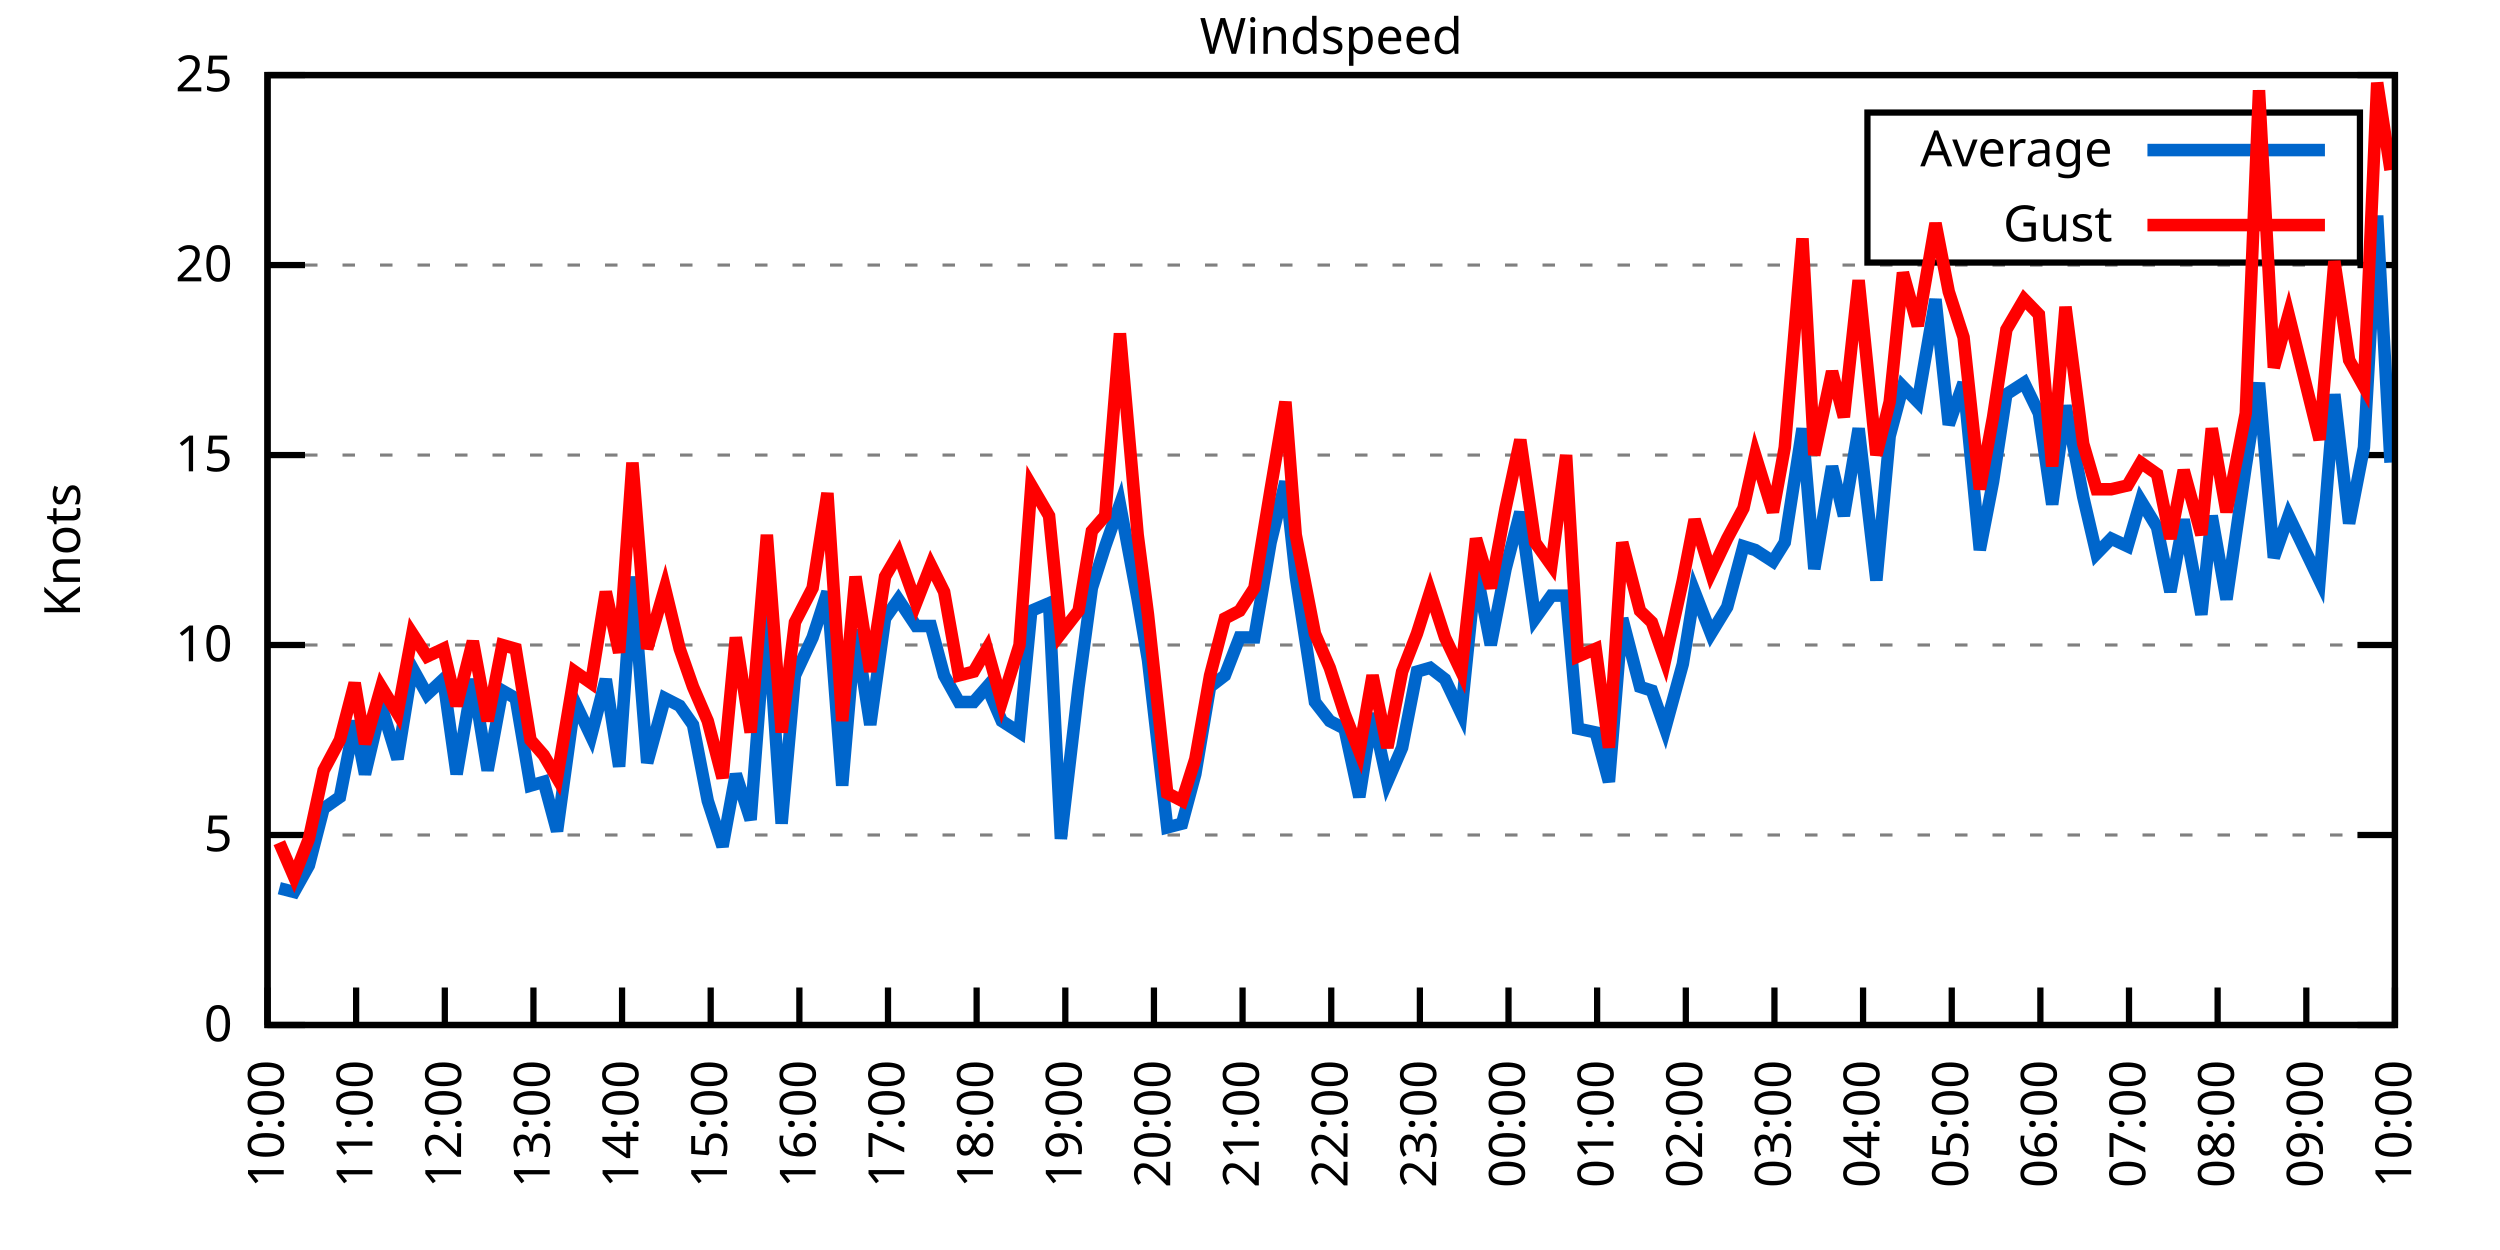
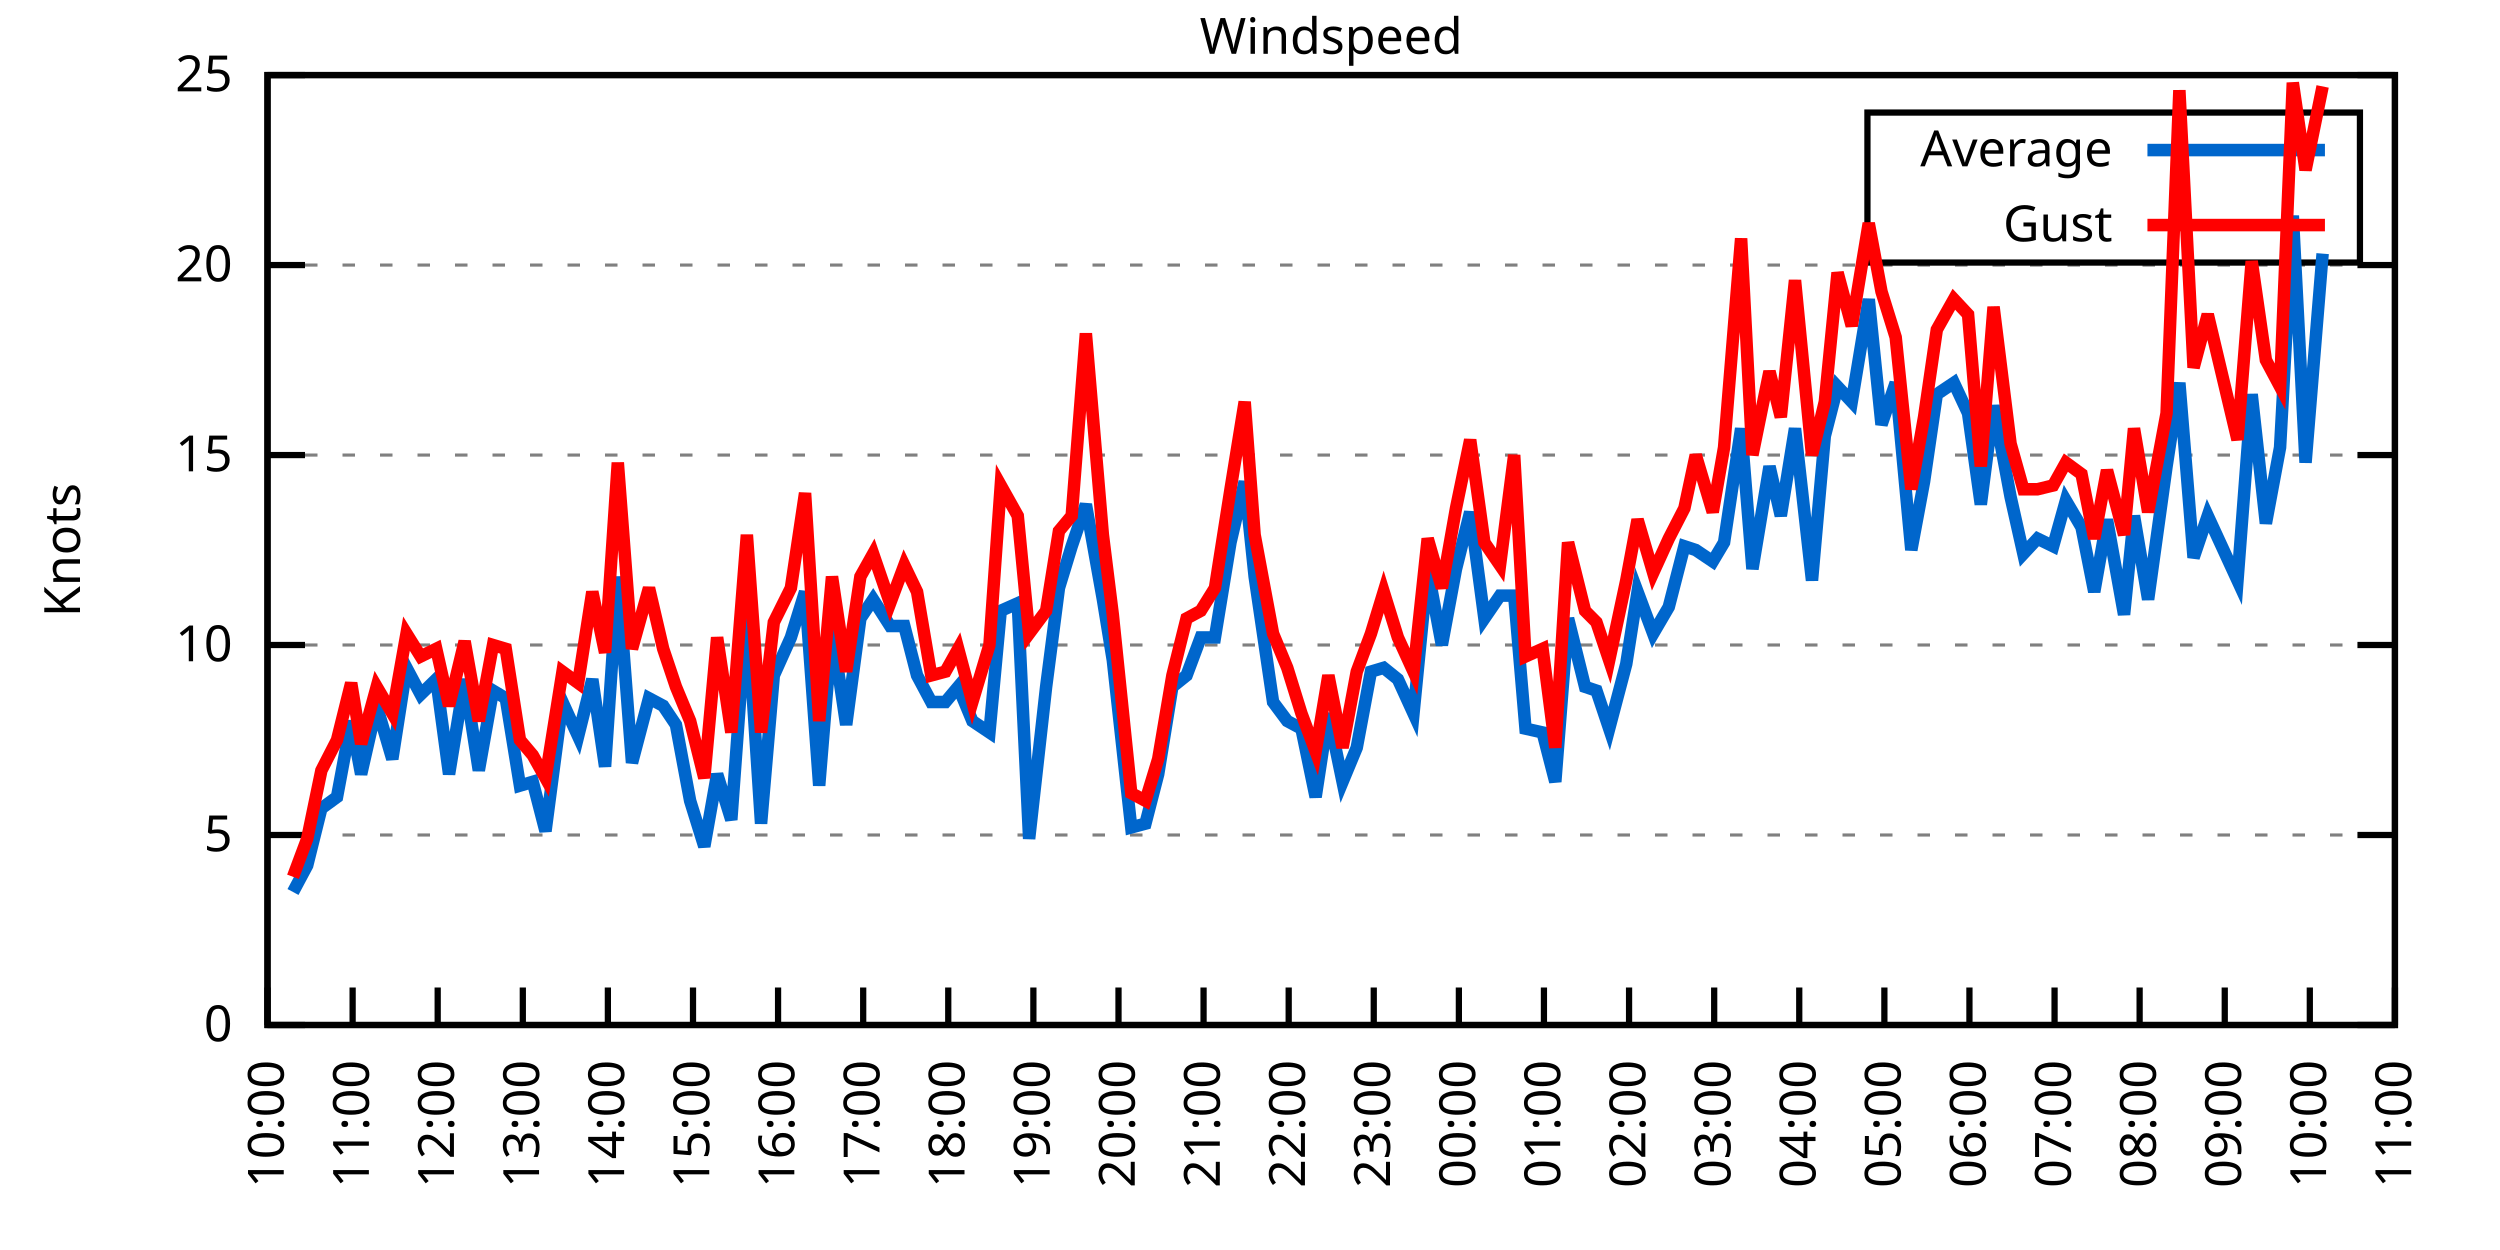
<svg xmlns="http://www.w3.org/2000/svg" xmlns:xlink="http://www.w3.org/1999/xlink" width="400" height="200" viewBox="0 0 400 200">
  <g id="gnuplot_canvas">
    <rect x="0" y="0" width="400" height="200" fill="none" />
    <defs>
      <circle id="gpDot" r="0.5" stroke-width="0.5" stroke="currentColor" />
      <path id="gpPt0" stroke-width="0.333" stroke="currentColor" d="M-1,0 h2 M0,-1 v2" />
      <path id="gpPt1" stroke-width="0.333" stroke="currentColor" d="M-1,-1 L1,1 M1,-1 L-1,1" />
      <path id="gpPt2" stroke-width="0.333" stroke="currentColor" d="M-1,0 L1,0 M0,-1 L0,1 M-1,-1 L1,1 M-1,1 L1,-1" />
      <rect id="gpPt3" stroke-width="0.333" stroke="currentColor" x="-1" y="-1" width="2" height="2" />
      <rect id="gpPt4" stroke-width="0.333" stroke="currentColor" fill="currentColor" x="-1" y="-1" width="2" height="2" />
      <circle id="gpPt5" stroke-width="0.333" stroke="currentColor" cx="0" cy="0" r="1" />
      <use xlink:href="#gpPt5" id="gpPt6" fill="currentColor" stroke="none" />
      <path id="gpPt7" stroke-width="0.333" stroke="currentColor" d="M0,-1.33 L-1.33,0.67 L1.33,0.67 z" />
      <use xlink:href="#gpPt7" id="gpPt8" fill="currentColor" stroke="none" />
      <use xlink:href="#gpPt7" id="gpPt9" stroke="currentColor" transform="rotate(180)" />
      <use xlink:href="#gpPt9" id="gpPt10" fill="currentColor" stroke="none" />
      <use xlink:href="#gpPt3" id="gpPt11" stroke="currentColor" transform="rotate(45)" />
      <use xlink:href="#gpPt11" id="gpPt12" fill="currentColor" stroke="none" />
      <path id="gpPt13" stroke-width="0.333" stroke="currentColor" d="M0,1.330 L1.265,0.411 L0.782,-1.067 L-0.782,-1.076 L-1.265,0.411 z" />
      <use xlink:href="#gpPt13" id="gpPt14" fill="currentColor" stroke="none" />
      <filter id="textbox" filterUnits="objectBoundingBox" x="0" y="0" height="1" width="1">
        <feFlood flood-color="white" flood-opacity="1" result="bgnd" />
        <feComposite in="SourceGraphic" in2="bgnd" operator="atop" />
      </filter>
      <filter id="greybox" filterUnits="objectBoundingBox" x="0" y="0" height="1" width="1">
        <feFlood flood-color="lightgrey" flood-opacity="1" result="grey" />
        <feComposite in="SourceGraphic" in2="grey" operator="atop" />
      </filter>
    </defs>
    <g fill="none" color="white" stroke="currentColor" stroke-width="1.00" stroke-linecap="butt" stroke-linejoin="miter">
</g>
    <g fill="none" color="black" stroke="currentColor" stroke-width="1.00" stroke-linecap="butt" stroke-linejoin="miter">
      <g stroke="none" shape-rendering="crispEdges">
        <polygon fill="rgb(255, 255, 255)" points="42.80,164.00 383.18,164.00 383.18,12.02 42.80,12.02 " />
      </g>
    </g>
    <g fill="none" color="black" stroke="currentColor" stroke-width="1.00" stroke-linecap="butt" stroke-linejoin="miter">
</g>
    <g fill="none" color="black" stroke="black" stroke-width="0.50" stroke-linecap="butt" stroke-linejoin="miter">
</g>
    <g fill="none" color="gray" stroke="currentColor" stroke-width="0.50" stroke-linecap="butt" stroke-linejoin="miter">
      <path stroke="gray" stroke-dasharray="2,4" class="gridline" d="M42.80,164.00 L383.19,164.00  " />
    </g>
    <g fill="none" color="gray" stroke="gray" stroke-width="1.00" stroke-linecap="butt" stroke-linejoin="miter">
</g>
    <g fill="none" color="black" stroke="currentColor" stroke-width="1.00" stroke-linecap="butt" stroke-linejoin="miter">
      <path stroke="black" d="M42.80,164.00 L48.80,164.00 M383.19,164.00 L377.19,164.00  " />
      <g transform="translate(37.20,166.60)" stroke="none" fill="black" font-family="Sans" font-size="8.00" text-anchor="end">
        <text>
          <tspan font-family="Sans"> 0</tspan>
        </text>
      </g>
    </g>
    <g fill="none" color="black" stroke="currentColor" stroke-width="1.00" stroke-linecap="butt" stroke-linejoin="miter">
</g>
    <g fill="none" color="black" stroke="black" stroke-width="0.50" stroke-linecap="butt" stroke-linejoin="miter">
</g>
    <g fill="none" color="gray" stroke="currentColor" stroke-width="0.50" stroke-linecap="butt" stroke-linejoin="miter">
      <path stroke="gray" stroke-dasharray="2,4" class="gridline" d="M42.80,133.60 L383.19,133.60  " />
    </g>
    <g fill="none" color="gray" stroke="gray" stroke-width="1.00" stroke-linecap="butt" stroke-linejoin="miter">
</g>
    <g fill="none" color="black" stroke="currentColor" stroke-width="1.00" stroke-linecap="butt" stroke-linejoin="miter">
      <path stroke="black" d="M42.80,133.60 L48.80,133.60 M383.19,133.60 L377.19,133.60  " />
      <g transform="translate(37.20,136.20)" stroke="none" fill="black" font-family="Sans" font-size="8.00" text-anchor="end">
        <text>
          <tspan font-family="Sans"> 5</tspan>
        </text>
      </g>
    </g>
    <g fill="none" color="black" stroke="currentColor" stroke-width="1.00" stroke-linecap="butt" stroke-linejoin="miter">
</g>
    <g fill="none" color="black" stroke="black" stroke-width="0.50" stroke-linecap="butt" stroke-linejoin="miter">
</g>
    <g fill="none" color="gray" stroke="currentColor" stroke-width="0.50" stroke-linecap="butt" stroke-linejoin="miter">
      <path stroke="gray" stroke-dasharray="2,4" class="gridline" d="M42.80,103.20 L383.19,103.20  " />
    </g>
    <g fill="none" color="gray" stroke="gray" stroke-width="1.00" stroke-linecap="butt" stroke-linejoin="miter">
</g>
    <g fill="none" color="black" stroke="currentColor" stroke-width="1.00" stroke-linecap="butt" stroke-linejoin="miter">
      <path stroke="black" d="M42.80,103.20 L48.80,103.20 M383.19,103.20 L377.19,103.20  " />
      <g transform="translate(37.20,105.80)" stroke="none" fill="black" font-family="Sans" font-size="8.00" text-anchor="end">
        <text>
          <tspan font-family="Sans"> 10</tspan>
        </text>
      </g>
    </g>
    <g fill="none" color="black" stroke="currentColor" stroke-width="1.00" stroke-linecap="butt" stroke-linejoin="miter">
</g>
    <g fill="none" color="black" stroke="black" stroke-width="0.50" stroke-linecap="butt" stroke-linejoin="miter">
</g>
    <g fill="none" color="gray" stroke="currentColor" stroke-width="0.50" stroke-linecap="butt" stroke-linejoin="miter">
      <path stroke="gray" stroke-dasharray="2,4" class="gridline" d="M42.80,72.81 L383.19,72.81  " />
    </g>
    <g fill="none" color="gray" stroke="gray" stroke-width="1.00" stroke-linecap="butt" stroke-linejoin="miter">
</g>
    <g fill="none" color="black" stroke="currentColor" stroke-width="1.00" stroke-linecap="butt" stroke-linejoin="miter">
      <path stroke="black" d="M42.80,72.81 L48.80,72.81 M383.19,72.81 L377.19,72.81  " />
      <g transform="translate(37.20,75.41)" stroke="none" fill="black" font-family="Sans" font-size="8.00" text-anchor="end">
        <text>
          <tspan font-family="Sans"> 15</tspan>
        </text>
      </g>
    </g>
    <g fill="none" color="black" stroke="currentColor" stroke-width="1.00" stroke-linecap="butt" stroke-linejoin="miter">
</g>
    <g fill="none" color="black" stroke="black" stroke-width="0.50" stroke-linecap="butt" stroke-linejoin="miter">
</g>
    <g fill="none" color="gray" stroke="currentColor" stroke-width="0.50" stroke-linecap="butt" stroke-linejoin="miter">
      <path stroke="gray" stroke-dasharray="2,4" class="gridline" d="M42.80,42.41 L383.19,42.41  " />
    </g>
    <g fill="none" color="gray" stroke="gray" stroke-width="1.00" stroke-linecap="butt" stroke-linejoin="miter">
</g>
    <g fill="none" color="black" stroke="currentColor" stroke-width="1.00" stroke-linecap="butt" stroke-linejoin="miter">
      <path stroke="black" d="M42.80,42.41 L48.80,42.41 M383.19,42.41 L377.19,42.41  " />
      <g transform="translate(37.20,45.01)" stroke="none" fill="black" font-family="Sans" font-size="8.00" text-anchor="end">
        <text>
          <tspan font-family="Sans"> 20</tspan>
        </text>
      </g>
    </g>
    <g fill="none" color="black" stroke="currentColor" stroke-width="1.00" stroke-linecap="butt" stroke-linejoin="miter">
</g>
    <g fill="none" color="black" stroke="black" stroke-width="0.50" stroke-linecap="butt" stroke-linejoin="miter">
</g>
    <g fill="none" color="gray" stroke="currentColor" stroke-width="0.50" stroke-linecap="butt" stroke-linejoin="miter">
      <path stroke="gray" stroke-dasharray="2,4" class="gridline" d="M42.80,12.01 L383.19,12.01  " />
    </g>
    <g fill="none" color="gray" stroke="gray" stroke-width="1.00" stroke-linecap="butt" stroke-linejoin="miter">
</g>
    <g fill="none" color="black" stroke="currentColor" stroke-width="1.00" stroke-linecap="butt" stroke-linejoin="miter">
      <path stroke="black" d="M42.80,12.01 L48.80,12.01 M383.19,12.01 L377.19,12.01  " />
      <g transform="translate(37.20,14.61)" stroke="none" fill="black" font-family="Sans" font-size="8.00" text-anchor="end">
        <text>
          <tspan font-family="Sans"> 25</tspan>
        </text>
      </g>
    </g>
    <g fill="none" color="black" stroke="currentColor" stroke-width="1.00" stroke-linecap="butt" stroke-linejoin="miter">
      <path stroke="black" d="M42.80,164.00 L42.80,158.00  " />
      <g transform="translate(45.40,169.60) rotate(270.00)" stroke="none" fill="black" font-family="Sans" font-size="8.00" text-anchor="end">
        <text>
          <tspan font-family="Sans">10:00</tspan>
        </text>
      </g>
    </g>
    <g fill="none" color="black" stroke="currentColor" stroke-width="1.00" stroke-linecap="butt" stroke-linejoin="miter">
-       <path stroke="black" d="M56.98,164.00 L56.98,158.00  " />
-       <g transform="translate(59.58,169.60) rotate(270.00)" stroke="none" fill="black" font-family="Sans" font-size="8.00" text-anchor="end">
+       <path stroke="black" d="M56.42,164.00 L56.42,158.00  " />
+       <g transform="translate(59.02,169.60) rotate(270.00)" stroke="none" fill="black" font-family="Sans" font-size="8.00" text-anchor="end">
        <text>
          <tspan font-family="Sans">11:00</tspan>
        </text>
      </g>
    </g>
    <g fill="none" color="black" stroke="currentColor" stroke-width="1.00" stroke-linecap="butt" stroke-linejoin="miter">
-       <path stroke="black" d="M71.17,164.00 L71.17,158.00  " />
-       <g transform="translate(73.77,169.60) rotate(270.00)" stroke="none" fill="black" font-family="Sans" font-size="8.00" text-anchor="end">
+       <path stroke="black" d="M70.03,164.00 L70.03,158.00  " />
+       <g transform="translate(72.63,169.60) rotate(270.00)" stroke="none" fill="black" font-family="Sans" font-size="8.00" text-anchor="end">
        <text>
          <tspan font-family="Sans">12:00</tspan>
        </text>
      </g>
    </g>
    <g fill="none" color="black" stroke="currentColor" stroke-width="1.00" stroke-linecap="butt" stroke-linejoin="miter">
-       <path stroke="black" d="M85.35,164.00 L85.35,158.00  " />
-       <g transform="translate(87.95,169.60) rotate(270.00)" stroke="none" fill="black" font-family="Sans" font-size="8.00" text-anchor="end">
+       <path stroke="black" d="M83.65,164.00 L83.65,158.00  " />
+       <g transform="translate(86.25,169.60) rotate(270.00)" stroke="none" fill="black" font-family="Sans" font-size="8.00" text-anchor="end">
        <text>
          <tspan font-family="Sans">13:00</tspan>
        </text>
      </g>
    </g>
    <g fill="none" color="black" stroke="currentColor" stroke-width="1.00" stroke-linecap="butt" stroke-linejoin="miter">
-       <path stroke="black" d="M99.53,164.00 L99.53,158.00  " />
-       <g transform="translate(102.13,169.60) rotate(270.00)" stroke="none" fill="black" font-family="Sans" font-size="8.00" text-anchor="end">
+       <path stroke="black" d="M97.26,164.00 L97.26,158.00  " />
+       <g transform="translate(99.86,169.60) rotate(270.00)" stroke="none" fill="black" font-family="Sans" font-size="8.00" text-anchor="end">
        <text>
          <tspan font-family="Sans">14:00</tspan>
        </text>
      </g>
    </g>
    <g fill="none" color="black" stroke="currentColor" stroke-width="1.00" stroke-linecap="butt" stroke-linejoin="miter">
-       <path stroke="black" d="M113.71,164.00 L113.71,158.00  " />
-       <g transform="translate(116.31,169.60) rotate(270.00)" stroke="none" fill="black" font-family="Sans" font-size="8.00" text-anchor="end">
+       <path stroke="black" d="M110.88,164.00 L110.88,158.00  " />
+       <g transform="translate(113.48,169.60) rotate(270.00)" stroke="none" fill="black" font-family="Sans" font-size="8.00" text-anchor="end">
        <text>
          <tspan font-family="Sans">15:00</tspan>
        </text>
      </g>
    </g>
    <g fill="none" color="black" stroke="currentColor" stroke-width="1.00" stroke-linecap="butt" stroke-linejoin="miter">
-       <path stroke="black" d="M127.90,164.00 L127.90,158.00  " />
-       <g transform="translate(130.50,169.60) rotate(270.00)" stroke="none" fill="black" font-family="Sans" font-size="8.00" text-anchor="end">
+       <path stroke="black" d="M124.49,164.00 L124.49,158.00  " />
+       <g transform="translate(127.09,169.60) rotate(270.00)" stroke="none" fill="black" font-family="Sans" font-size="8.00" text-anchor="end">
        <text>
          <tspan font-family="Sans">16:00</tspan>
        </text>
      </g>
    </g>
    <g fill="none" color="black" stroke="currentColor" stroke-width="1.00" stroke-linecap="butt" stroke-linejoin="miter">
-       <path stroke="black" d="M142.08,164.00 L142.08,158.00  " />
-       <g transform="translate(144.68,169.60) rotate(270.00)" stroke="none" fill="black" font-family="Sans" font-size="8.00" text-anchor="end">
+       <path stroke="black" d="M138.11,164.00 L138.11,158.00  " />
+       <g transform="translate(140.71,169.60) rotate(270.00)" stroke="none" fill="black" font-family="Sans" font-size="8.00" text-anchor="end">
        <text>
          <tspan font-family="Sans">17:00</tspan>
        </text>
      </g>
    </g>
    <g fill="none" color="black" stroke="currentColor" stroke-width="1.00" stroke-linecap="butt" stroke-linejoin="miter">
-       <path stroke="black" d="M156.26,164.00 L156.26,158.00  " />
-       <g transform="translate(158.86,169.60) rotate(270.00)" stroke="none" fill="black" font-family="Sans" font-size="8.00" text-anchor="end">
+       <path stroke="black" d="M151.72,164.00 L151.72,158.00  " />
+       <g transform="translate(154.32,169.60) rotate(270.00)" stroke="none" fill="black" font-family="Sans" font-size="8.00" text-anchor="end">
        <text>
          <tspan font-family="Sans">18:00</tspan>
        </text>
      </g>
    </g>
    <g fill="none" color="black" stroke="currentColor" stroke-width="1.00" stroke-linecap="butt" stroke-linejoin="miter">
-       <path stroke="black" d="M170.45,164.00 L170.45,158.00  " />
-       <g transform="translate(173.05,169.60) rotate(270.00)" stroke="none" fill="black" font-family="Sans" font-size="8.00" text-anchor="end">
+       <path stroke="black" d="M165.34,164.00 L165.34,158.00  " />
+       <g transform="translate(167.94,169.60) rotate(270.00)" stroke="none" fill="black" font-family="Sans" font-size="8.00" text-anchor="end">
        <text>
          <tspan font-family="Sans">19:00</tspan>
        </text>
      </g>
    </g>
    <g fill="none" color="black" stroke="currentColor" stroke-width="1.00" stroke-linecap="butt" stroke-linejoin="miter">
-       <path stroke="black" d="M184.63,164.00 L184.63,158.00  " />
-       <g transform="translate(187.23,169.60) rotate(270.00)" stroke="none" fill="black" font-family="Sans" font-size="8.00" text-anchor="end">
+       <path stroke="black" d="M178.96,164.00 L178.96,158.00  " />
+       <g transform="translate(181.56,169.60) rotate(270.00)" stroke="none" fill="black" font-family="Sans" font-size="8.00" text-anchor="end">
        <text>
          <tspan font-family="Sans">20:00</tspan>
        </text>
      </g>
    </g>
    <g fill="none" color="black" stroke="currentColor" stroke-width="1.00" stroke-linecap="butt" stroke-linejoin="miter">
-       <path stroke="black" d="M198.81,164.00 L198.81,158.00  " />
-       <g transform="translate(201.41,169.60) rotate(270.00)" stroke="none" fill="black" font-family="Sans" font-size="8.00" text-anchor="end">
+       <path stroke="black" d="M192.57,164.00 L192.57,158.00  " />
+       <g transform="translate(195.17,169.60) rotate(270.00)" stroke="none" fill="black" font-family="Sans" font-size="8.00" text-anchor="end">
        <text>
          <tspan font-family="Sans">21:00</tspan>
        </text>
      </g>
    </g>
    <g fill="none" color="black" stroke="currentColor" stroke-width="1.00" stroke-linecap="butt" stroke-linejoin="miter">
-       <path stroke="black" d="M213.00,164.00 L213.00,158.00  " />
-       <g transform="translate(215.60,169.60) rotate(270.00)" stroke="none" fill="black" font-family="Sans" font-size="8.00" text-anchor="end">
+       <path stroke="black" d="M206.19,164.00 L206.19,158.00  " />
+       <g transform="translate(208.79,169.60) rotate(270.00)" stroke="none" fill="black" font-family="Sans" font-size="8.00" text-anchor="end">
        <text>
          <tspan font-family="Sans">22:00</tspan>
        </text>
      </g>
    </g>
    <g fill="none" color="black" stroke="currentColor" stroke-width="1.00" stroke-linecap="butt" stroke-linejoin="miter">
-       <path stroke="black" d="M227.18,164.00 L227.18,158.00  " />
-       <g transform="translate(229.78,169.60) rotate(270.00)" stroke="none" fill="black" font-family="Sans" font-size="8.00" text-anchor="end">
+       <path stroke="black" d="M219.80,164.00 L219.80,158.00  " />
+       <g transform="translate(222.40,169.60) rotate(270.00)" stroke="none" fill="black" font-family="Sans" font-size="8.00" text-anchor="end">
        <text>
          <tspan font-family="Sans">23:00</tspan>
        </text>
      </g>
    </g>
    <g fill="none" color="black" stroke="currentColor" stroke-width="1.00" stroke-linecap="butt" stroke-linejoin="miter">
-       <path stroke="black" d="M241.36,164.00 L241.36,158.00  " />
-       <g transform="translate(243.96,169.60) rotate(270.00)" stroke="none" fill="black" font-family="Sans" font-size="8.00" text-anchor="end">
+       <path stroke="black" d="M233.42,164.00 L233.42,158.00  " />
+       <g transform="translate(236.02,169.60) rotate(270.00)" stroke="none" fill="black" font-family="Sans" font-size="8.00" text-anchor="end">
        <text>
          <tspan font-family="Sans">00:00</tspan>
        </text>
      </g>
    </g>
    <g fill="none" color="black" stroke="currentColor" stroke-width="1.00" stroke-linecap="butt" stroke-linejoin="miter">
-       <path stroke="black" d="M255.54,164.00 L255.54,158.00  " />
-       <g transform="translate(258.14,169.60) rotate(270.00)" stroke="none" fill="black" font-family="Sans" font-size="8.00" text-anchor="end">
+       <path stroke="black" d="M247.03,164.00 L247.03,158.00  " />
+       <g transform="translate(249.63,169.60) rotate(270.00)" stroke="none" fill="black" font-family="Sans" font-size="8.00" text-anchor="end">
        <text>
          <tspan font-family="Sans">01:00</tspan>
        </text>
      </g>
    </g>
    <g fill="none" color="black" stroke="currentColor" stroke-width="1.00" stroke-linecap="butt" stroke-linejoin="miter">
-       <path stroke="black" d="M269.73,164.00 L269.73,158.00  " />
-       <g transform="translate(272.33,169.60) rotate(270.00)" stroke="none" fill="black" font-family="Sans" font-size="8.00" text-anchor="end">
+       <path stroke="black" d="M260.65,164.00 L260.65,158.00  " />
+       <g transform="translate(263.25,169.60) rotate(270.00)" stroke="none" fill="black" font-family="Sans" font-size="8.00" text-anchor="end">
        <text>
          <tspan font-family="Sans">02:00</tspan>
        </text>
      </g>
    </g>
    <g fill="none" color="black" stroke="currentColor" stroke-width="1.00" stroke-linecap="butt" stroke-linejoin="miter">
-       <path stroke="black" d="M283.91,164.00 L283.91,158.00  " />
-       <g transform="translate(286.51,169.60) rotate(270.00)" stroke="none" fill="black" font-family="Sans" font-size="8.00" text-anchor="end">
+       <path stroke="black" d="M274.27,164.00 L274.27,158.00  " />
+       <g transform="translate(276.87,169.60) rotate(270.00)" stroke="none" fill="black" font-family="Sans" font-size="8.00" text-anchor="end">
        <text>
          <tspan font-family="Sans">03:00</tspan>
        </text>
      </g>
    </g>
    <g fill="none" color="black" stroke="currentColor" stroke-width="1.00" stroke-linecap="butt" stroke-linejoin="miter">
-       <path stroke="black" d="M298.09,164.00 L298.09,158.00  " />
-       <g transform="translate(300.69,169.60) rotate(270.00)" stroke="none" fill="black" font-family="Sans" font-size="8.00" text-anchor="end">
+       <path stroke="black" d="M287.88,164.00 L287.88,158.00  " />
+       <g transform="translate(290.48,169.60) rotate(270.00)" stroke="none" fill="black" font-family="Sans" font-size="8.00" text-anchor="end">
        <text>
          <tspan font-family="Sans">04:00</tspan>
        </text>
      </g>
    </g>
    <g fill="none" color="black" stroke="currentColor" stroke-width="1.00" stroke-linecap="butt" stroke-linejoin="miter">
-       <path stroke="black" d="M312.28,164.00 L312.28,158.00  " />
-       <g transform="translate(314.88,169.60) rotate(270.00)" stroke="none" fill="black" font-family="Sans" font-size="8.00" text-anchor="end">
+       <path stroke="black" d="M301.50,164.00 L301.50,158.00  " />
+       <g transform="translate(304.10,169.60) rotate(270.00)" stroke="none" fill="black" font-family="Sans" font-size="8.00" text-anchor="end">
        <text>
          <tspan font-family="Sans">05:00</tspan>
        </text>
      </g>
    </g>
    <g fill="none" color="black" stroke="currentColor" stroke-width="1.00" stroke-linecap="butt" stroke-linejoin="miter">
-       <path stroke="black" d="M326.46,164.00 L326.46,158.00  " />
-       <g transform="translate(329.06,169.60) rotate(270.00)" stroke="none" fill="black" font-family="Sans" font-size="8.00" text-anchor="end">
+       <path stroke="black" d="M315.11,164.00 L315.11,158.00  " />
+       <g transform="translate(317.71,169.60) rotate(270.00)" stroke="none" fill="black" font-family="Sans" font-size="8.00" text-anchor="end">
        <text>
          <tspan font-family="Sans">06:00</tspan>
        </text>
      </g>
    </g>
    <g fill="none" color="black" stroke="currentColor" stroke-width="1.00" stroke-linecap="butt" stroke-linejoin="miter">
-       <path stroke="black" d="M340.64,164.00 L340.64,158.00  " />
-       <g transform="translate(343.24,169.60) rotate(270.00)" stroke="none" fill="black" font-family="Sans" font-size="8.00" text-anchor="end">
+       <path stroke="black" d="M328.73,164.00 L328.73,158.00  " />
+       <g transform="translate(331.33,169.60) rotate(270.00)" stroke="none" fill="black" font-family="Sans" font-size="8.00" text-anchor="end">
        <text>
          <tspan font-family="Sans">07:00</tspan>
        </text>
      </g>
    </g>
    <g fill="none" color="black" stroke="currentColor" stroke-width="1.00" stroke-linecap="butt" stroke-linejoin="miter">
-       <path stroke="black" d="M354.82,164.00 L354.82,158.00  " />
-       <g transform="translate(357.42,169.60) rotate(270.00)" stroke="none" fill="black" font-family="Sans" font-size="8.00" text-anchor="end">
+       <path stroke="black" d="M342.34,164.00 L342.34,158.00  " />
+       <g transform="translate(344.94,169.60) rotate(270.00)" stroke="none" fill="black" font-family="Sans" font-size="8.00" text-anchor="end">
        <text>
          <tspan font-family="Sans">08:00</tspan>
        </text>
      </g>
    </g>
    <g fill="none" color="black" stroke="currentColor" stroke-width="1.00" stroke-linecap="butt" stroke-linejoin="miter">
-       <path stroke="black" d="M369.01,164.00 L369.01,158.00  " />
-       <g transform="translate(371.61,169.60) rotate(270.00)" stroke="none" fill="black" font-family="Sans" font-size="8.00" text-anchor="end">
+       <path stroke="black" d="M355.96,164.00 L355.96,158.00  " />
+       <g transform="translate(358.56,169.60) rotate(270.00)" stroke="none" fill="black" font-family="Sans" font-size="8.00" text-anchor="end">
        <text>
          <tspan font-family="Sans">09:00</tspan>
+         </text>
+       </g>
+     </g>
+     <g fill="none" color="black" stroke="currentColor" stroke-width="1.00" stroke-linecap="butt" stroke-linejoin="miter">
+       <path stroke="black" d="M369.57,164.00 L369.57,158.00  " />
+       <g transform="translate(372.17,169.60) rotate(270.00)" stroke="none" fill="black" font-family="Sans" font-size="8.00" text-anchor="end">
+         <text>
+           <tspan font-family="Sans">10:00</tspan>
        </text>
      </g>
    </g>
    <g fill="none" color="black" stroke="currentColor" stroke-width="1.00" stroke-linecap="butt" stroke-linejoin="miter">
      <path stroke="black" d="M383.19,164.00 L383.19,158.00  " />
      <g transform="translate(385.79,169.60) rotate(270.00)" stroke="none" fill="black" font-family="Sans" font-size="8.00" text-anchor="end">
        <text>
-           <tspan font-family="Sans">10:00</tspan>
+           <tspan font-family="Sans">11:00</tspan>
        </text>
      </g>
    </g>
    <g fill="none" color="black" stroke="currentColor" stroke-width="1.00" stroke-linecap="butt" stroke-linejoin="miter">
</g>
    <g fill="none" color="black" stroke="currentColor" stroke-width="1.00" stroke-linecap="butt" stroke-linejoin="miter">
      <path stroke="black" d="M42.80,12.01 L42.80,164.00 L383.19,164.00 L383.19,12.01 L42.80,12.01 Z  " />
    </g>
    <g fill="none" color="black" stroke="currentColor" stroke-width="1.00" stroke-linecap="butt" stroke-linejoin="miter">
</g>
    <g fill="none" color="black" stroke="currentColor" stroke-width="1.00" stroke-linecap="butt" stroke-linejoin="miter">
      <path stroke="black" d="M298.79,42.01 L298.79,18.01 L377.59,18.01 L377.59,42.01 L298.79,42.01 Z  " />
    </g>
    <g id="Windspeed_plot_1">
      <g fill="none" color="white" stroke="black" stroke-width="2.00" stroke-linecap="butt" stroke-linejoin="miter">
</g>
      <g fill="none" color="black" stroke="currentColor" stroke-width="2.00" stroke-linecap="butt" stroke-linejoin="miter">
        <g transform="translate(337.99,26.61)" stroke="none" fill="black" font-family="Sans" font-size="8.00" text-anchor="end">
          <text>
            <tspan font-family="Sans">Average</tspan>
          </text>
        </g>
      </g>
      <g fill="none" color="black" stroke="currentColor" stroke-width="2.00" stroke-linecap="butt" stroke-linejoin="miter">
-         <path stroke="rgb(  0, 102, 204)" d="M343.59,24.01 L371.99,24.01 M44.69,142.11 L47.05,142.72 L49.42,138.47 L51.78,129.35 L54.38,127.52 L56.75,115.36   L58.40,123.87 L61.00,112.93 L63.60,121.44 L65.97,106.85 L68.33,111.11 L70.93,108.68 L73.06,123.87 L75.66,108.68   L78.02,123.27 L80.38,110.50 L82.51,111.72 L84.88,125.70 L87.00,125.09 L89.13,132.99 L91.97,112.32 L94.57,117.80   L96.93,108.68 L99.06,122.66 L101.19,92.26 L103.55,122.05 L106.39,111.72 L108.75,112.93 L110.88,115.97 L113.24,128.13   L115.61,135.43 L117.73,123.87 L120.10,131.17 L122.70,97.12 L125.06,131.78 L127.19,108.07 L130.02,101.99 L132.39,94.69   L134.75,125.70 L136.88,100.77 L139.24,115.97 L141.61,98.95 L143.74,95.91 L146.57,100.16 L148.94,100.16 L151.06,108.07   L153.43,112.32 L155.79,112.32 L157.92,109.89 L160.28,115.36 L163.12,117.19 L165.01,97.73 L167.85,96.52 L169.74,134.21   L172.57,109.89 L174.70,94.08 L176.83,87.40 L179.19,80.71 L182.03,95.91 L183.68,105.64 L186.76,132.39 L189.12,131.78   L191.25,123.87 L193.61,109.89 L195.98,108.07 L198.34,101.99 L200.70,101.99 L203.30,86.79 L205.67,77.06 L207.32,92.26   L210.39,112.32 L212.76,115.36 L215.12,116.58 L217.49,127.52 L219.61,114.15 L221.98,125.09 L224.34,119.62 L226.71,107.46   L228.83,106.85 L231.20,108.68 L233.80,114.15 L236.16,91.04 L238.52,103.20 L240.89,91.04 L243.25,81.93 L245.62,98.95   L248.22,95.30 L250.58,95.30 L252.47,116.58 L255.31,117.19 L257.43,125.09 L259.56,98.95 L262.40,109.89 L264.29,110.50   L266.42,116.58 L269.25,106.24 L271.14,94.69 L273.75,101.38 L276.35,97.12 L278.95,87.40 L280.84,88.00 L283.67,89.83   L285.56,86.79 L288.40,68.55 L290.29,91.04 L293.13,74.63 L295.02,82.53 L297.38,68.55 L300.22,92.87 L302.35,69.77   L304.47,61.86 L306.84,64.29 L309.68,47.88 L311.80,67.94 L314.17,61.25 L316.77,88.00 L318.89,77.06 L321.02,63.08   L323.86,61.25 L326.22,66.12 L328.35,80.71 L330.48,64.90 L333.31,79.49 L335.44,88.61 L337.80,86.18 L340.40,87.40   L342.53,80.10 L345.13,84.36 L347.26,94.69 L349.39,83.14 L352.22,98.34 L353.88,82.53 L356.24,95.91 L359.32,74.63   L361.44,61.25 L363.81,89.22 L366.17,82.53 L371.13,92.87 L373.50,63.08 L375.86,83.75 L378.23,71.59 L380.35,34.50   L382.48,74.02  " />
+         <path stroke="rgb(  0, 102, 204)" d="M343.59,24.01 L371.99,24.01 M46.88,142.72 L49.15,138.47 L51.42,129.35 L53.92,127.52 L56.19,115.36 L57.78,123.87   L60.27,112.93 L62.77,121.44 L65.04,106.85 L67.31,111.11 L69.80,108.68 L71.85,123.87 L74.34,108.68 L76.61,123.27   L78.88,110.50 L80.92,111.72 L83.19,125.70 L85.24,125.09 L87.28,132.99 L90.00,112.32 L92.50,117.80 L94.77,108.68   L96.81,122.66 L98.85,92.26 L101.12,122.05 L103.84,111.72 L106.11,112.93 L108.15,115.97 L110.42,128.13 L112.69,135.43   L114.74,123.87 L117.01,131.17 L119.50,97.12 L121.77,131.78 L123.81,108.07 L126.54,101.99 L128.81,94.69 L131.07,125.70   L133.12,100.77 L135.39,115.97 L137.66,98.95 L139.70,95.91 L142.42,100.16 L144.69,100.16 L146.73,108.07 L149.00,112.32   L151.27,112.32 L153.31,109.89 L155.58,115.36 L158.31,117.19 L160.12,97.73 L162.84,96.52 L164.66,134.21 L167.38,109.89   L169.43,94.08 L171.47,87.40 L173.74,80.71 L176.46,95.91 L178.05,105.64 L181.00,132.39 L183.27,131.78 L185.31,123.87   L187.58,109.89 L189.85,108.07 L192.12,101.99 L194.39,101.99 L196.88,86.79 L199.15,77.06 L200.74,92.26 L203.69,112.32   L205.96,115.36 L208.23,116.58 L210.50,127.52 L212.54,114.15 L214.81,125.09 L217.08,119.62 L219.35,107.46 L221.39,106.85   L223.66,108.68 L226.16,114.15 L228.43,91.04 L230.70,103.20 L232.96,91.04 L235.23,81.93 L237.50,98.95 L240.00,95.30   L242.27,95.30 L244.08,116.58 L246.81,117.19 L248.85,125.09 L250.89,98.95 L253.61,109.89 L255.43,110.50 L257.47,116.58   L260.20,106.24 L262.01,94.69 L264.51,101.38 L267.00,97.12 L269.50,87.40 L271.32,88.00 L274.04,89.83 L275.85,86.79   L278.58,68.55 L280.39,91.04 L283.12,74.63 L284.93,82.53 L287.20,68.55 L289.92,92.87 L291.97,69.77 L294.01,61.86   L296.28,64.29 L299.00,47.88 L301.04,67.94 L303.31,61.25 L305.81,88.00 L307.85,77.06 L309.89,63.08 L312.62,61.25   L314.89,66.12 L316.93,80.71 L318.97,64.90 L321.69,79.49 L323.74,88.61 L326.00,86.18 L328.50,87.40 L330.54,80.10   L333.04,84.36 L335.08,94.69 L337.12,83.14 L339.85,98.34 L341.44,82.53 L343.70,95.91 L346.65,74.63 L348.70,61.25   L350.97,89.22 L353.24,82.53 L358.00,92.87 L360.27,63.08 L362.54,83.75 L364.81,71.59 L366.85,34.50 L368.89,74.02   L371.62,40.58  " />
      </g>
    </g>
    <g id="Windspeed_plot_2">
      <g fill="none" color="black" stroke="currentColor" stroke-width="2.00" stroke-linecap="butt" stroke-linejoin="miter">
        <g transform="translate(337.99,38.61)" stroke="none" fill="black" font-family="Sans" font-size="8.00" text-anchor="end">
          <text>
            <tspan font-family="Sans">Gust</tspan>
          </text>
        </g>
      </g>
      <g fill="none" color="black" stroke="currentColor" stroke-width="2.00" stroke-linecap="butt" stroke-linejoin="miter">
-         <path stroke="rgb(255,   0,   0)" d="M343.59,36.01 L371.99,36.01 M44.69,134.82 L47.05,140.29 L49.42,134.21 L51.78,123.27 L54.38,118.40 L56.75,109.28   L58.40,119.01 L61.00,109.89 L63.60,114.15 L65.97,101.38 L68.33,105.03 L70.93,103.81 L73.06,112.93 L75.66,102.60   L78.02,115.36 L80.38,103.20 L82.51,103.81 L84.88,118.40 L87.00,120.83 L89.13,124.48 L91.97,107.46 L94.57,109.28   L96.93,94.69 L99.06,104.42 L101.19,74.02 L103.55,103.81 L106.39,94.08 L108.75,103.81 L110.88,109.89 L113.24,115.36   L115.61,124.48 L117.73,101.99 L120.10,117.19 L122.70,85.57 L125.06,117.19 L127.19,99.56 L130.02,94.08 L132.39,78.89   L134.75,115.36 L136.88,92.26 L139.24,107.46 L141.61,92.26 L143.74,88.61 L146.57,96.52 L148.94,90.44 L151.06,94.69   L153.43,108.07 L155.79,107.46 L157.92,103.81 L160.28,112.32 L163.12,103.20 L165.01,77.67 L167.85,82.53 L169.74,101.38   L172.57,97.73 L174.70,84.97 L176.83,82.53 L179.19,53.35 L182.03,85.57 L183.68,98.34 L186.76,126.91 L189.12,128.13   L191.25,121.44 L193.61,108.07 L195.98,98.95 L198.34,97.73 L200.70,94.08 L203.30,78.28 L205.67,64.29 L207.32,85.57   L210.39,101.38 L212.76,106.85 L215.12,114.15 L217.49,120.23 L219.61,108.07 L221.98,119.62 L224.34,107.46 L226.71,101.38   L228.83,94.69 L231.20,101.99 L233.80,107.46 L236.16,86.18 L238.52,94.08 L240.89,81.32 L243.25,70.37 L245.62,86.79   L248.22,90.44 L250.58,72.81 L252.47,105.03 L255.31,103.81 L257.43,119.62 L259.56,86.79 L262.40,97.73 L264.29,99.56   L266.42,105.64 L269.25,92.87 L271.14,83.14 L273.75,91.65 L276.35,86.18 L278.95,81.32 L280.84,72.81 L283.67,81.93   L285.56,71.59 L288.40,38.15 L290.29,72.81 L293.13,59.43 L295.02,66.73 L297.38,44.84 L300.22,72.81 L302.35,64.29   L304.47,43.62 L306.84,52.14 L309.68,35.72 L311.80,46.66 L314.17,53.96 L316.77,78.28 L318.89,66.73 L321.02,52.74   L323.86,47.88 L326.22,50.31 L328.35,74.63 L330.48,49.10 L333.31,70.98 L335.44,78.28 L337.80,78.28 L340.40,77.67   L342.53,74.02 L345.13,75.85 L347.26,86.18 L349.39,75.24 L352.22,85.57 L353.88,68.55 L356.24,81.93 L359.32,66.12   L361.44,14.44 L363.81,58.82 L366.17,50.31 L371.13,70.37 L373.50,41.80 L375.86,57.61 L378.23,61.86 L380.35,13.23   L382.48,27.21  " />
+         <path stroke="rgb(255,   0,   0)" d="M343.59,36.01 L371.99,36.01 M46.88,140.29 L49.15,134.21 L51.42,123.27 L53.92,118.40 L56.19,109.28 L57.78,119.01   L60.27,109.89 L62.77,114.15 L65.04,101.38 L67.31,105.03 L69.80,103.81 L71.85,112.93 L74.34,102.60 L76.61,115.36   L78.88,103.20 L80.92,103.81 L83.19,118.40 L85.24,120.83 L87.28,124.48 L90.00,107.46 L92.50,109.28 L94.77,94.69   L96.81,104.42 L98.85,74.02 L101.12,103.81 L103.84,94.08 L106.11,103.81 L108.15,109.89 L110.42,115.36 L112.69,124.48   L114.74,101.99 L117.01,117.19 L119.50,85.57 L121.77,117.19 L123.81,99.56 L126.54,94.08 L128.81,78.89 L131.07,115.36   L133.12,92.26 L135.39,107.46 L137.66,92.26 L139.70,88.61 L142.42,96.52 L144.69,90.44 L146.73,94.69 L149.00,108.07   L151.27,107.46 L153.31,103.81 L155.58,112.32 L158.31,103.20 L160.12,77.67 L162.84,82.53 L164.66,101.38 L167.38,97.73   L169.43,84.97 L171.47,82.53 L173.74,53.35 L176.46,85.57 L178.05,98.34 L181.00,126.91 L183.27,128.13 L185.31,121.44   L187.58,108.07 L189.85,98.95 L192.12,97.73 L194.39,94.08 L196.88,78.28 L199.15,64.29 L200.74,85.57 L203.69,101.38   L205.96,106.85 L208.23,114.15 L210.50,120.23 L212.54,108.07 L214.81,119.62 L217.08,107.46 L219.35,101.38 L221.39,94.69   L223.66,101.99 L226.16,107.46 L228.43,86.18 L230.70,94.08 L232.96,81.32 L235.23,70.37 L237.50,86.79 L240.00,90.44   L242.27,72.81 L244.08,105.03 L246.81,103.81 L248.85,119.62 L250.89,86.79 L253.61,97.73 L255.43,99.56 L257.47,105.64   L260.20,92.87 L262.01,83.14 L264.51,91.65 L267.00,86.18 L269.50,81.32 L271.32,72.81 L274.04,81.93 L275.85,71.59   L278.58,38.15 L280.39,72.81 L283.12,59.43 L284.93,66.73 L287.20,44.84 L289.92,72.81 L291.97,64.29 L294.01,43.62   L296.28,52.14 L299.00,35.72 L301.04,46.66 L303.31,53.96 L305.81,78.28 L307.85,66.73 L309.89,52.74 L312.62,47.88   L314.89,50.31 L316.93,74.63 L318.97,49.10 L321.69,70.98 L323.74,78.28 L326.00,78.28 L328.50,77.67 L330.54,74.02   L333.04,75.85 L335.08,86.18 L337.12,75.24 L339.85,85.57 L341.44,68.55 L343.70,81.93 L346.65,66.12 L348.70,14.44   L350.97,58.82 L353.24,50.31 L358.00,70.37 L360.27,41.80 L362.54,57.61 L364.81,61.86 L366.85,13.23 L368.89,27.21   L371.62,13.83  " />
      </g>
    </g>
    <g fill="none" color="black" stroke="currentColor" stroke-width="2.00" stroke-linecap="butt" stroke-linejoin="miter">
</g>
    <g fill="none" color="black" stroke="black" stroke-width="1.00" stroke-linecap="butt" stroke-linejoin="miter">
</g>
    <g fill="none" color="black" stroke="currentColor" stroke-width="1.00" stroke-linecap="butt" stroke-linejoin="miter">
      <path stroke="black" d="M42.80,12.01 L42.80,164.00 L383.19,164.00 L383.19,12.01 L42.80,12.01 Z  " />
      <g transform="translate(12.80,88.01) rotate(270.00)" stroke="none" fill="black" font-family="Sans" font-size="8.00" text-anchor="middle">
        <text>
          <tspan font-family="Sans">Knots</tspan>
        </text>
      </g>
    </g>
    <g fill="none" color="black" stroke="currentColor" stroke-width="1.00" stroke-linecap="butt" stroke-linejoin="miter">
</g>
    <g fill="none" color="black" stroke="currentColor" stroke-width="1.00" stroke-linecap="butt" stroke-linejoin="miter">
      <g transform="translate(212.99,8.61)" stroke="none" fill="black" font-family="Sans" font-size="8.00" text-anchor="middle">
        <text>
          <tspan font-family="Sans">Windspeed</tspan>
        </text>
      </g>
    </g>
    <g fill="none" color="black" stroke="currentColor" stroke-width="1.00" stroke-linecap="butt" stroke-linejoin="miter">
</g>
  </g>
</svg>
